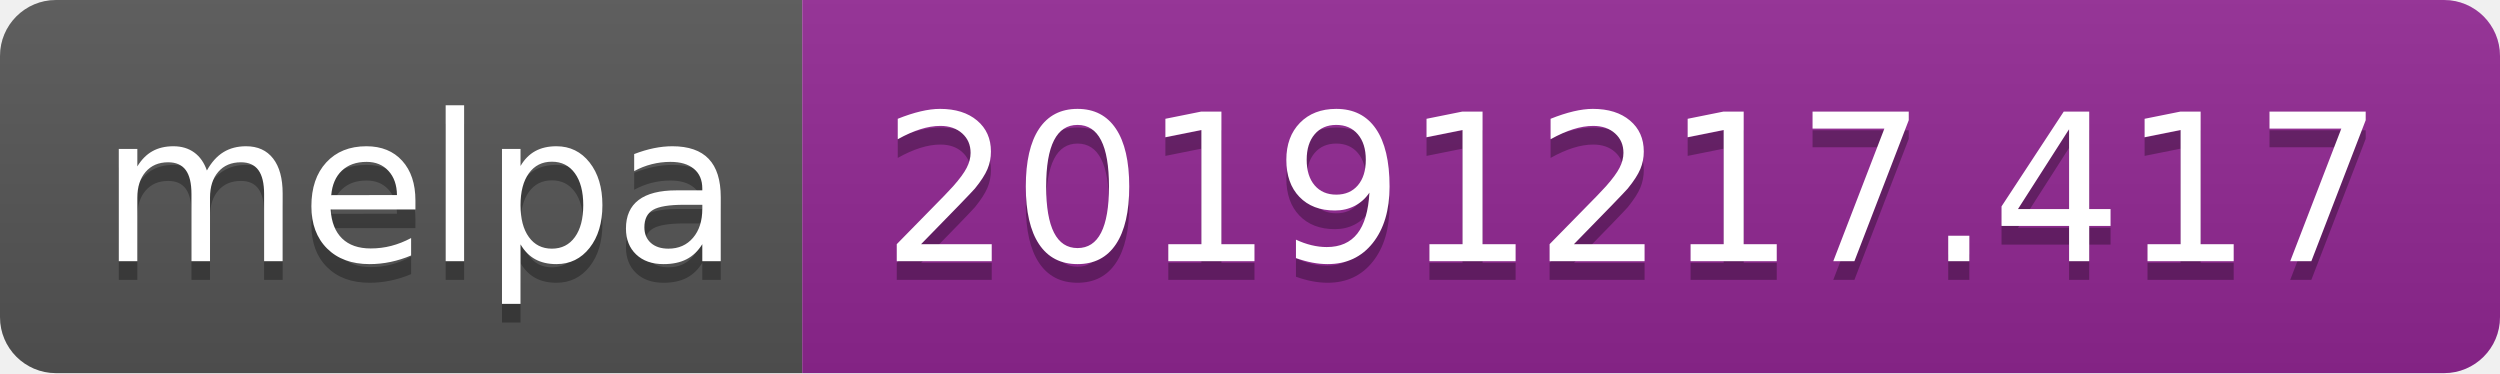
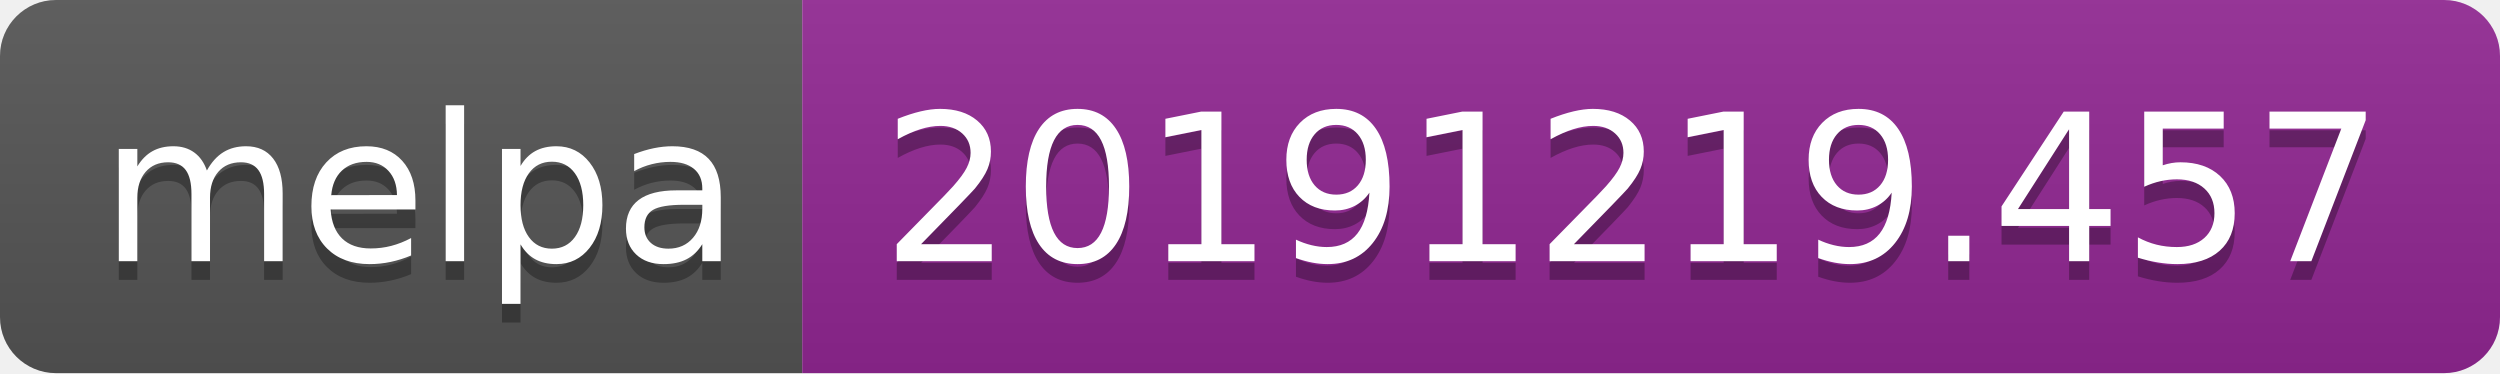
<svg xmlns="http://www.w3.org/2000/svg" width="134" height="20">
  <linearGradient id="b" x2="0" y2="100%">
    <stop offset="0" stop-color="#bbb" stop-opacity=".1" />
    <stop offset="1" stop-opacity=".1" />
  </linearGradient>
  <clipPath id="a">
    <rect width="134" height="20" rx="3" fill="#fff" />
  </clipPath>
  <g clip-path="url(#a)">
    <path fill="#555" d="M0 0h43v20H0z" />
    <path fill="#922793" d="M43 0h91v20H43z" />
    <path fill="url(#b)" d="M0 0h134v20H0z" />
  </g>
  <g fill="#fff" text-anchor="middle" font-family="DejaVu Sans,Verdana,Geneva,sans-serif" font-size="110">
    <text x="225" y="150" fill="#010101" fill-opacity=".3" transform="scale(.1)" textLength="330">melpa</text>
    <text x="225" y="140" transform="scale(.1)" textLength="330">melpa</text>
-     <text x="875" y="150" fill="#010101" fill-opacity=".3" transform="scale(.1)" textLength="810">20191217.417</text>
-     <text x="875" y="140" transform="scale(.1)" textLength="810">20191217.417</text>
+     <text x="875" y="150" fill="#010101" fill-opacity=".3" transform="scale(.1)" textLength="810">20191219.457</text>
+     <text x="875" y="140" transform="scale(.1)" textLength="810">20191219.457</text>
  </g>
</svg>
